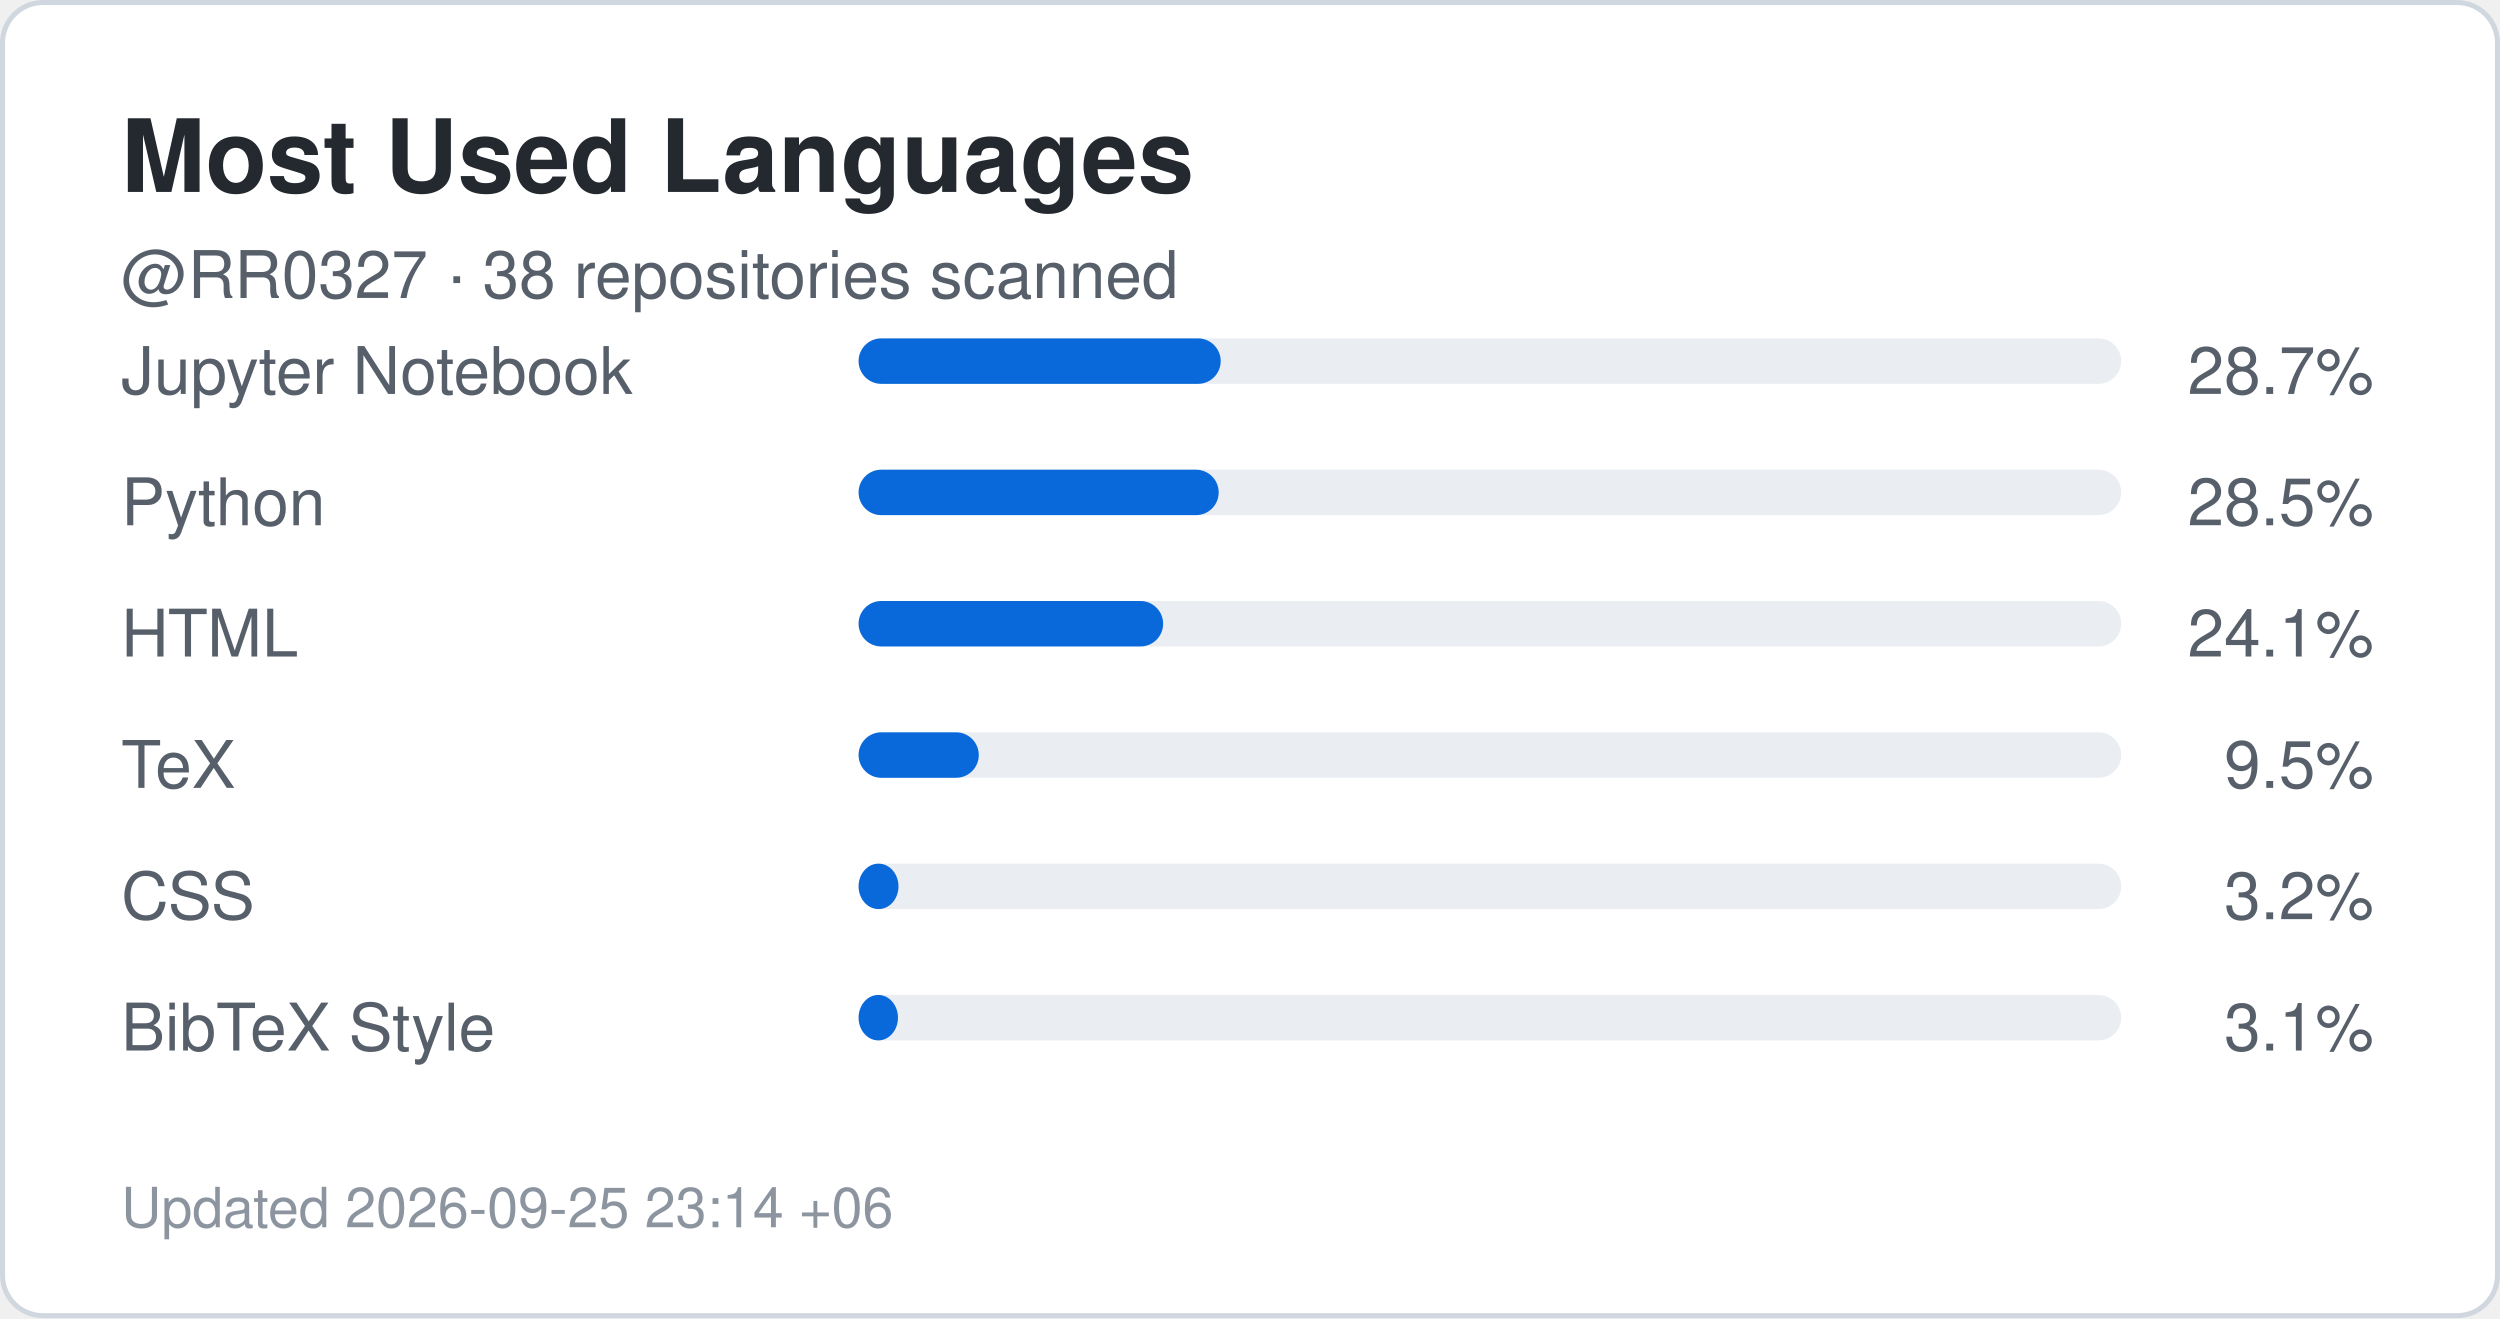
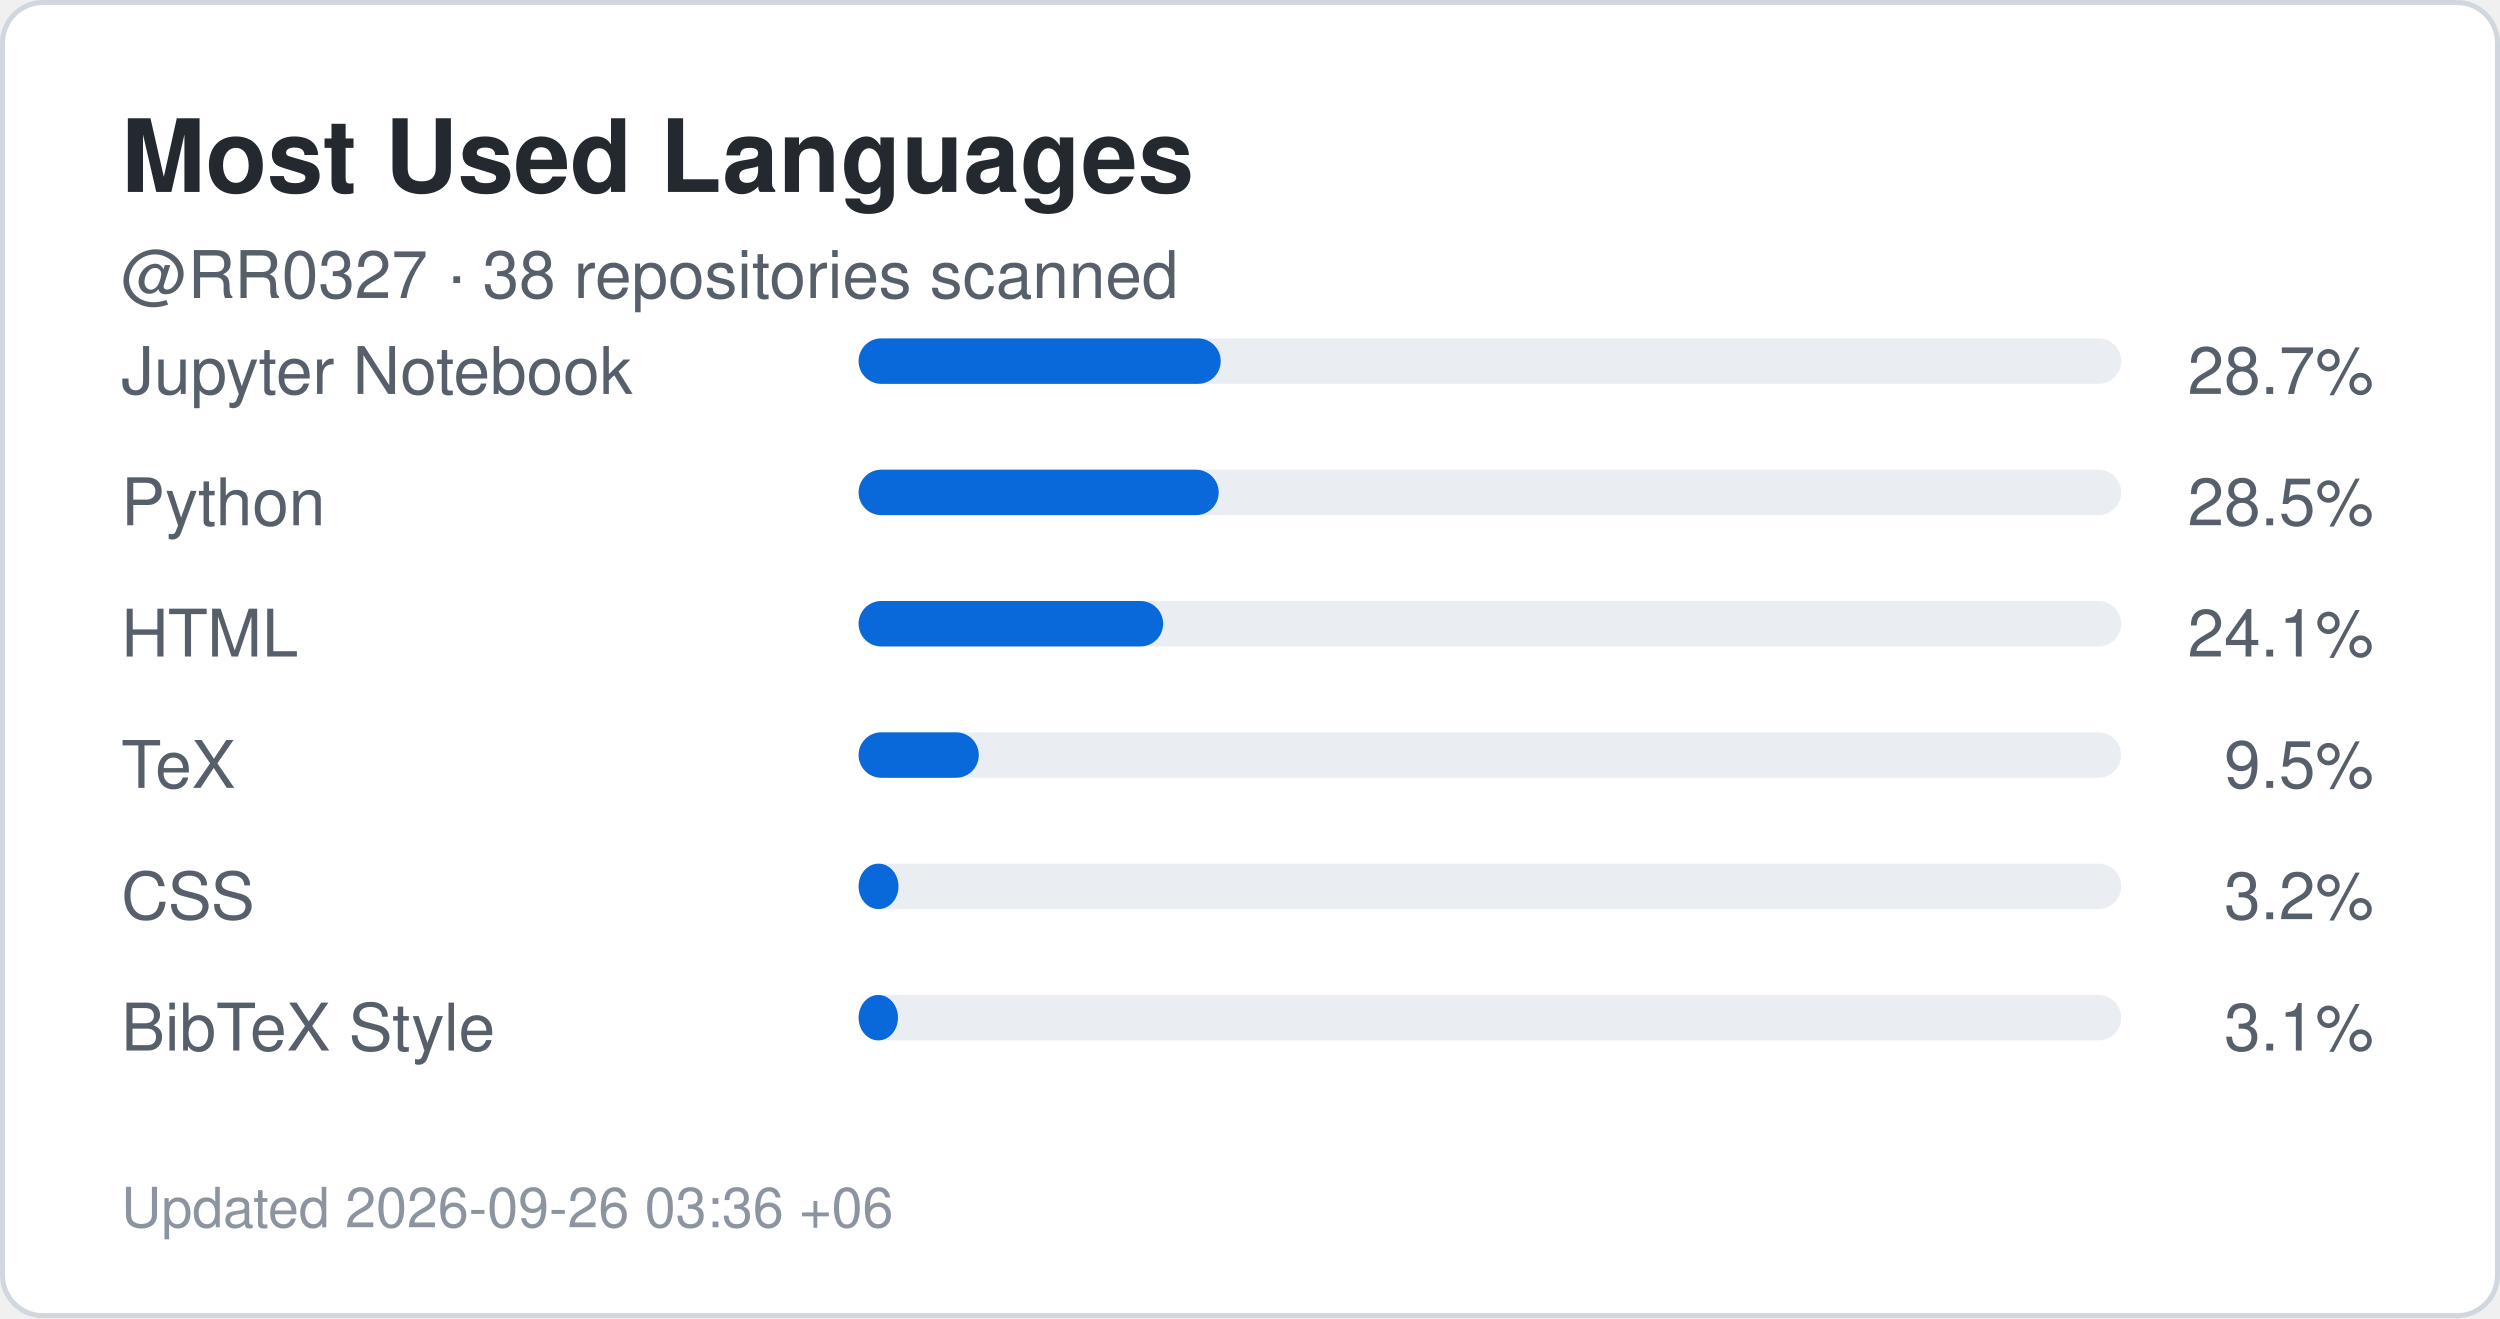
<svg xmlns="http://www.w3.org/2000/svg" width="495" height="261" viewBox="0 0 495 261" role="img" aria-label="Top languages for RR0327">
  <rect x="0.5" y="0.5" width="494" height="260" rx="8" fill="#ffffff" stroke="#d0d7de" />
  <style>
    .title {
      font: 700 20px -apple-system,BlinkMacSystemFont,"Segoe UI",Helvetica,Arial,sans-serif;
      fill: #24292f;
    }
    .label {
      font: 500 13px -apple-system,BlinkMacSystemFont,"Segoe UI",Helvetica,Arial,sans-serif;
      fill: #57606a;
    }
    .value {
      font: 700 22px -apple-system,BlinkMacSystemFont,"Segoe UI",Helvetica,Arial,sans-serif;
      fill: #0969da;
    }
    .small {
      font: 400 11px -apple-system,BlinkMacSystemFont,"Segoe UI",Helvetica,Arial,sans-serif;
      fill: #8c959f;
    }
  </style>
  <text x="24" y="38" class="title">Most Used Languages</text>
  <text x="24" y="59" class="label">
    @RR0327 · 38 repositories scanned
  </text>
  <text x="24" y="78" class="label">Jupyter Notebook</text>
  <rect x="170" y="67" width="250" height="9" rx="4.5" fill="#eaeef2" />
  <rect x="170" y="67" width="71.7" height="9" rx="4.5" fill="#0969da" />
  <text x="470" y="78" text-anchor="end" class="label">
    28.7%
  </text>
  <text x="24" y="104" class="label">Python</text>
  <rect x="170" y="93" width="250" height="9" rx="4.5" fill="#eaeef2" />
  <rect x="170" y="93" width="71.3" height="9" rx="4.5" fill="#0969da" />
  <text x="470" y="104" text-anchor="end" class="label">
    28.5%
  </text>
  <text x="24" y="130" class="label">HTML</text>
  <rect x="170" y="119" width="250" height="9" rx="4.5" fill="#eaeef2" />
  <rect x="170" y="119" width="60.3" height="9" rx="4.5" fill="#0969da" />
  <text x="470" y="130" text-anchor="end" class="label">
    24.1%
  </text>
  <text x="24" y="156" class="label">TeX</text>
  <rect x="170" y="145" width="250" height="9" rx="4.5" fill="#eaeef2" />
  <rect x="170" y="145" width="23.8" height="9" rx="4.5" fill="#0969da" />
  <text x="470" y="156" text-anchor="end" class="label">
    9.5%
  </text>
  <text x="24" y="182" class="label">CSS</text>
  <rect x="170" y="171" width="250" height="9" rx="4.5" fill="#eaeef2" />
  <rect x="170" y="171" width="7.9" height="9" rx="4.5" fill="#0969da" />
  <text x="470" y="182" text-anchor="end" class="label">
    3.2%
  </text>
  <text x="24" y="208" class="label">BibTeX Style</text>
  <rect x="170" y="197" width="250" height="9" rx="4.5" fill="#eaeef2" />
  <rect x="170" y="197" width="7.8" height="9" rx="4.5" fill="#0969da" />
  <text x="470" y="208" text-anchor="end" class="label">
    3.1%
  </text>
  <text x="24" y="243" class="small">
-     Updated 2026-09-25 23:14 +06
+     Updated 2026-09-26 03:36 +06
  </text>
</svg>
